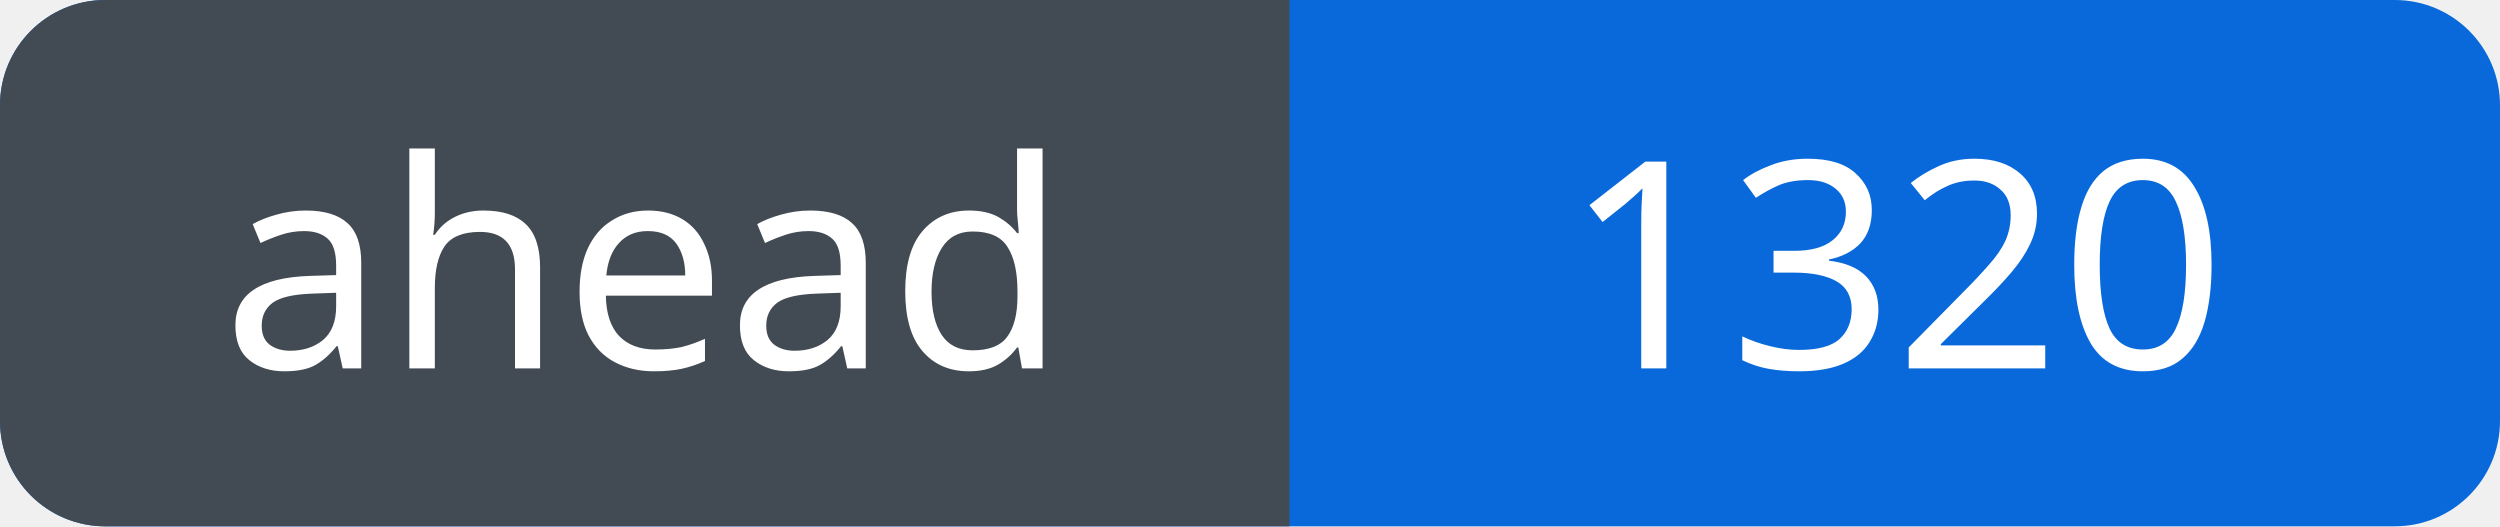
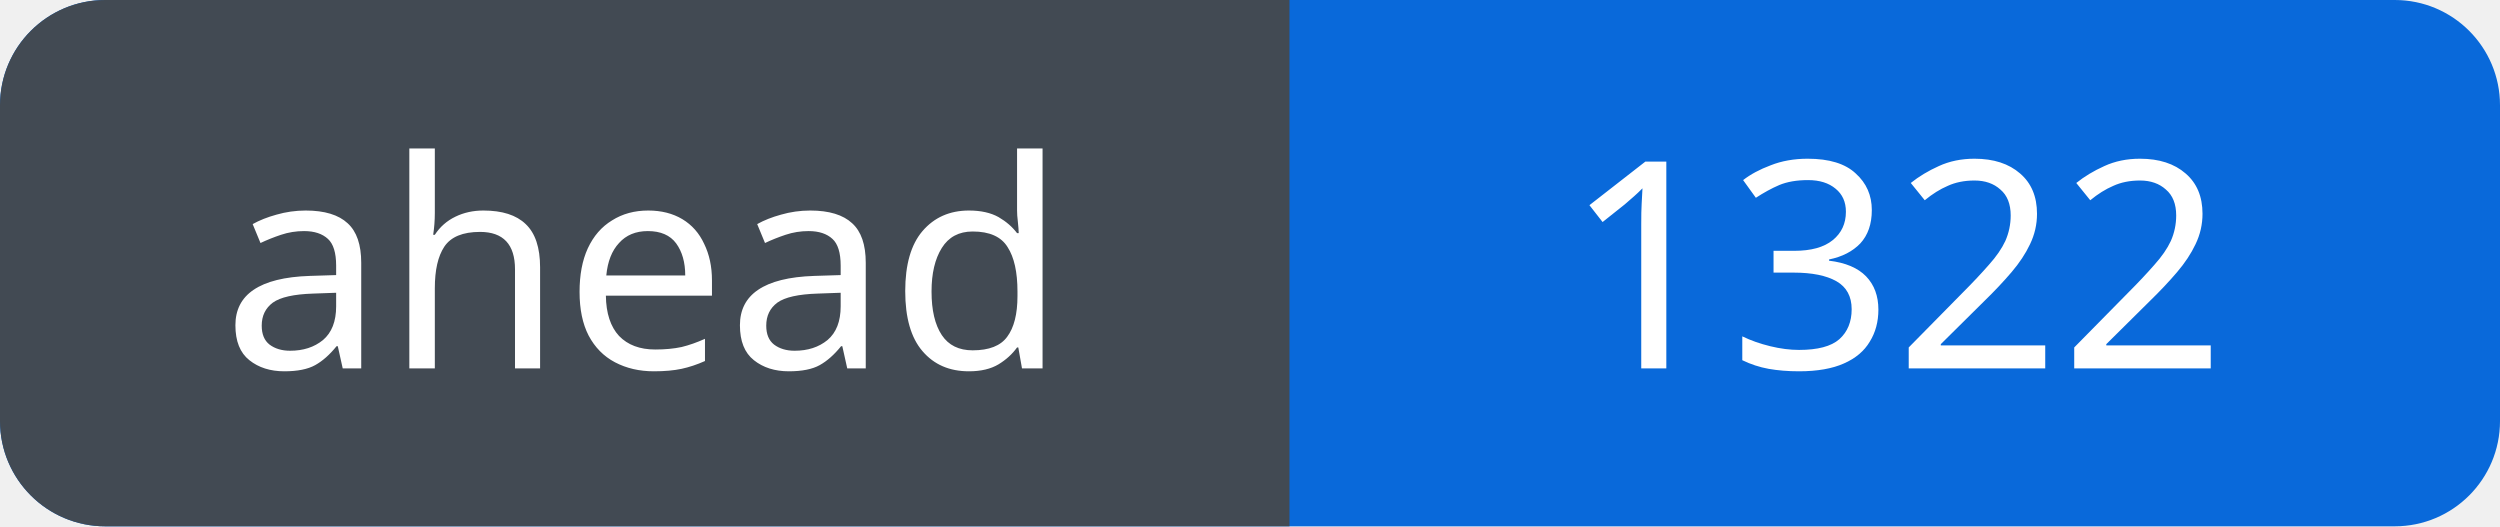
<svg xmlns="http://www.w3.org/2000/svg" width="95" height="20" viewBox="0 0 95 20" role="img" aria-labelledby="title">
  <defs>
    <clipPath id="badge">
      <rect width="95" height="20" rx="4" />
    </clipPath>
  </defs>
  <g clip-path="url(#badge)">
    <rect width="95" height="20" fill="#0969da" />
    <rect width="49" height="20" fill="#424a53" />
  </g>
  <g fill="#fff" font-family="Verdana, sans-serif" font-size="11" text-anchor="middle">
    <text x="24.5" y="14">ahead</text>
-     <text x="72.0" y="14">1320</text>
+     <text x="72.0" y="14">1322</text>
  </g>
</svg>
